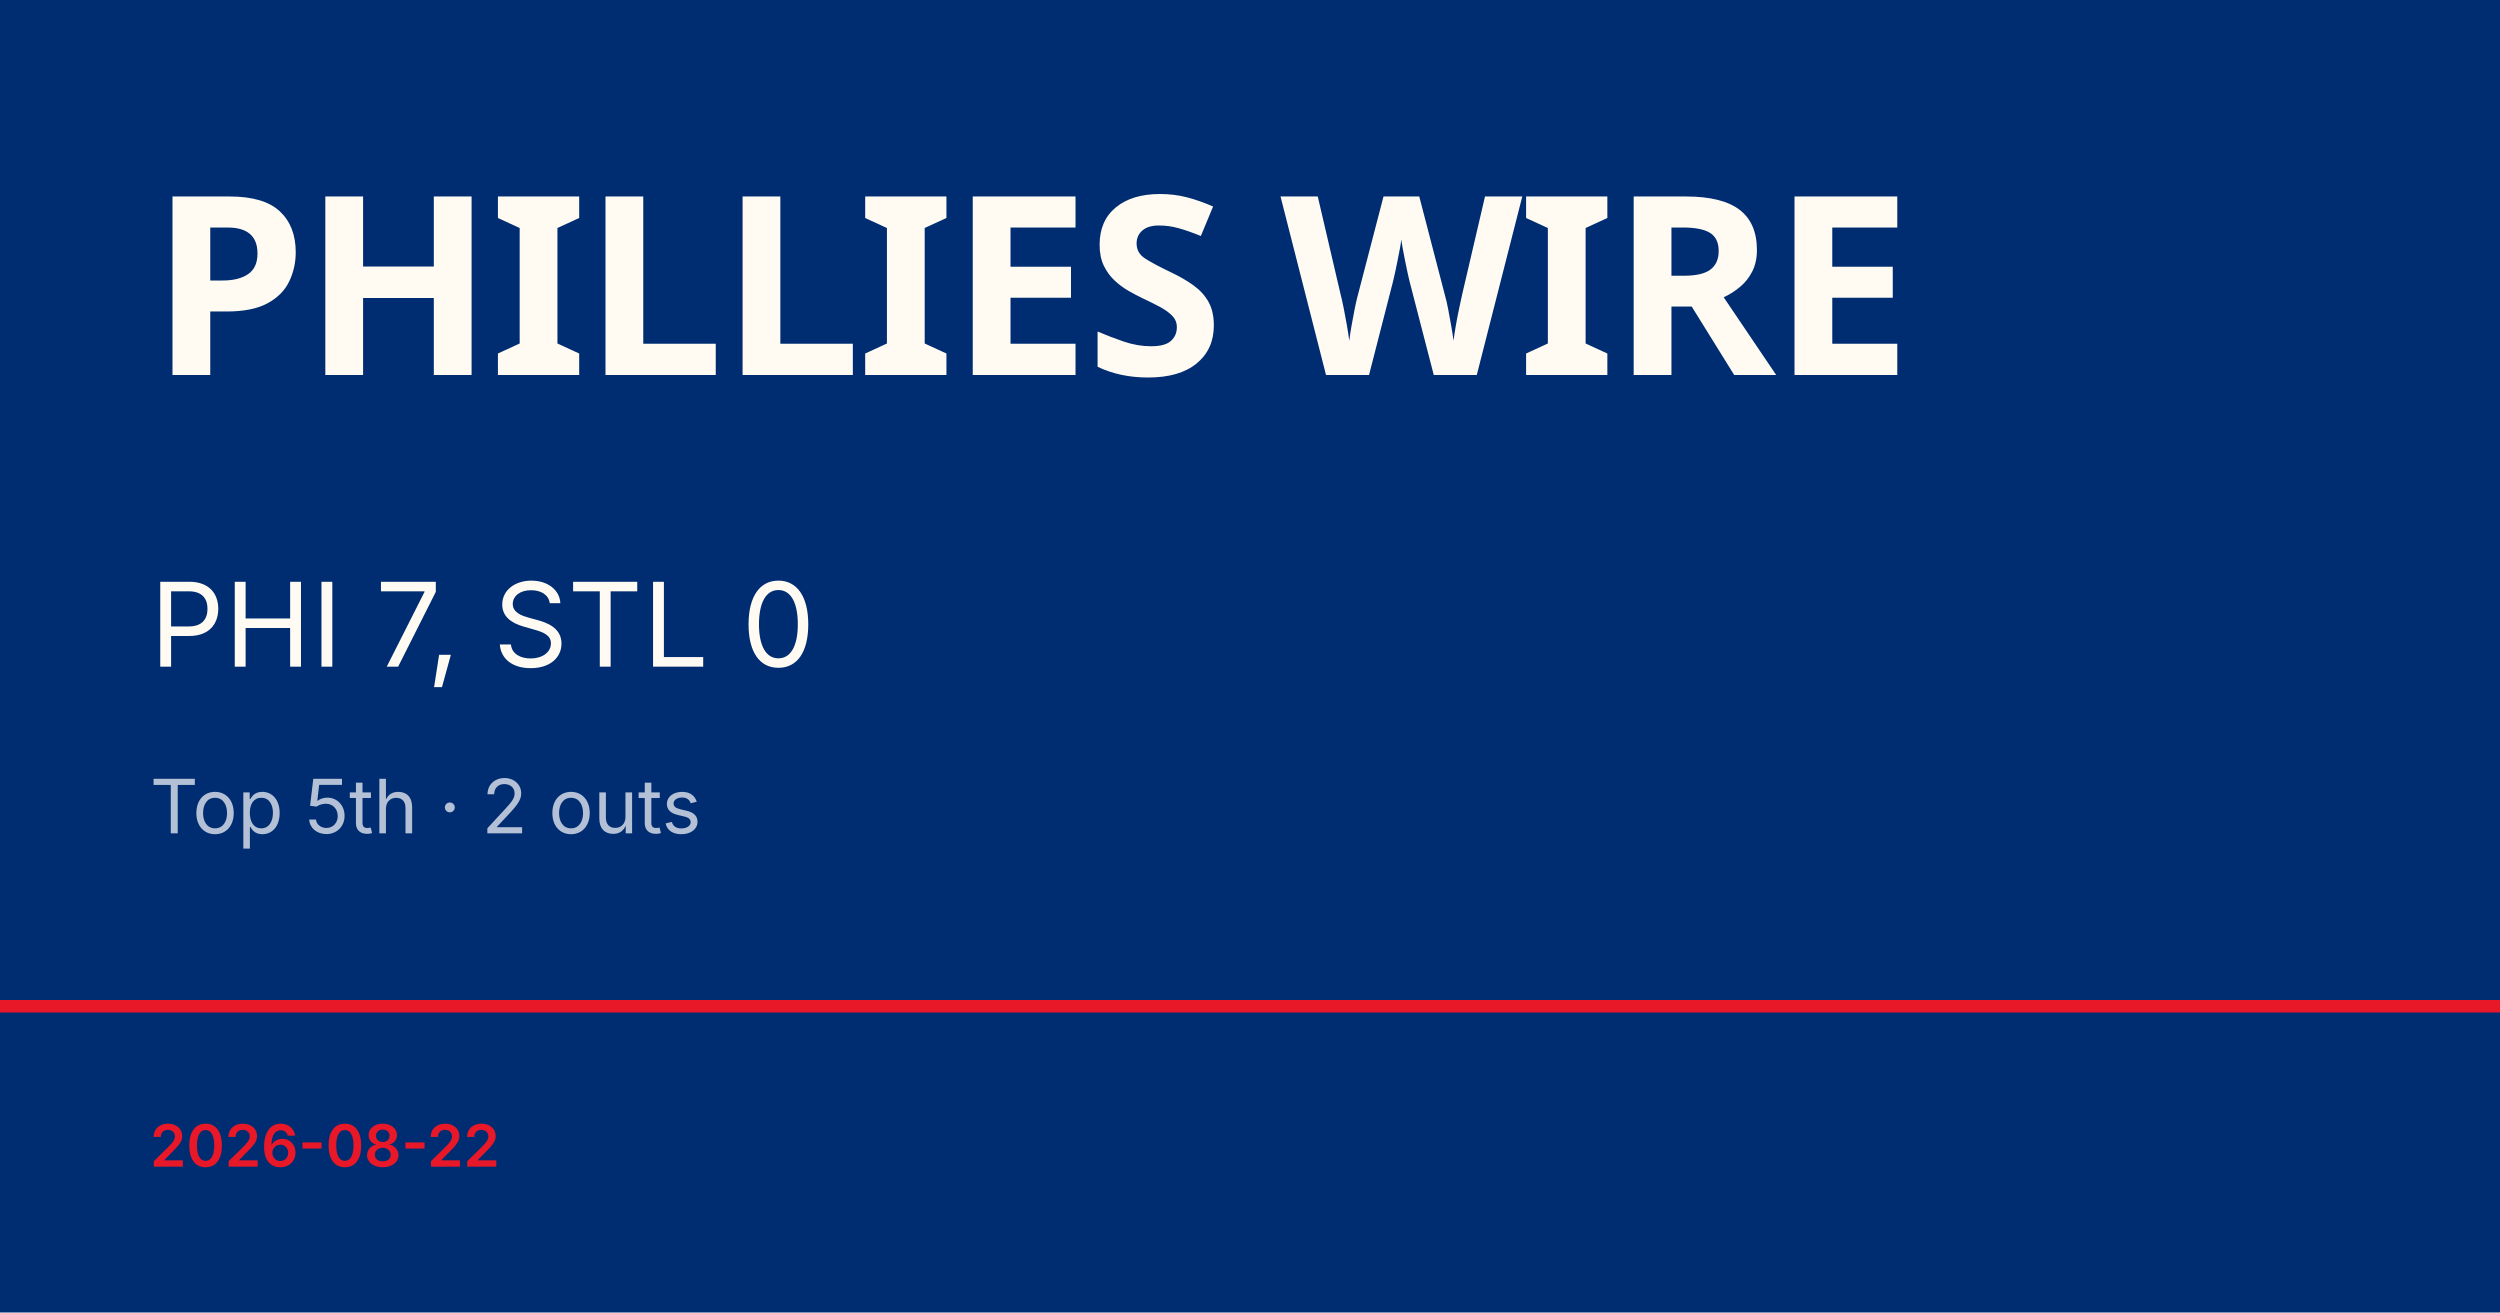
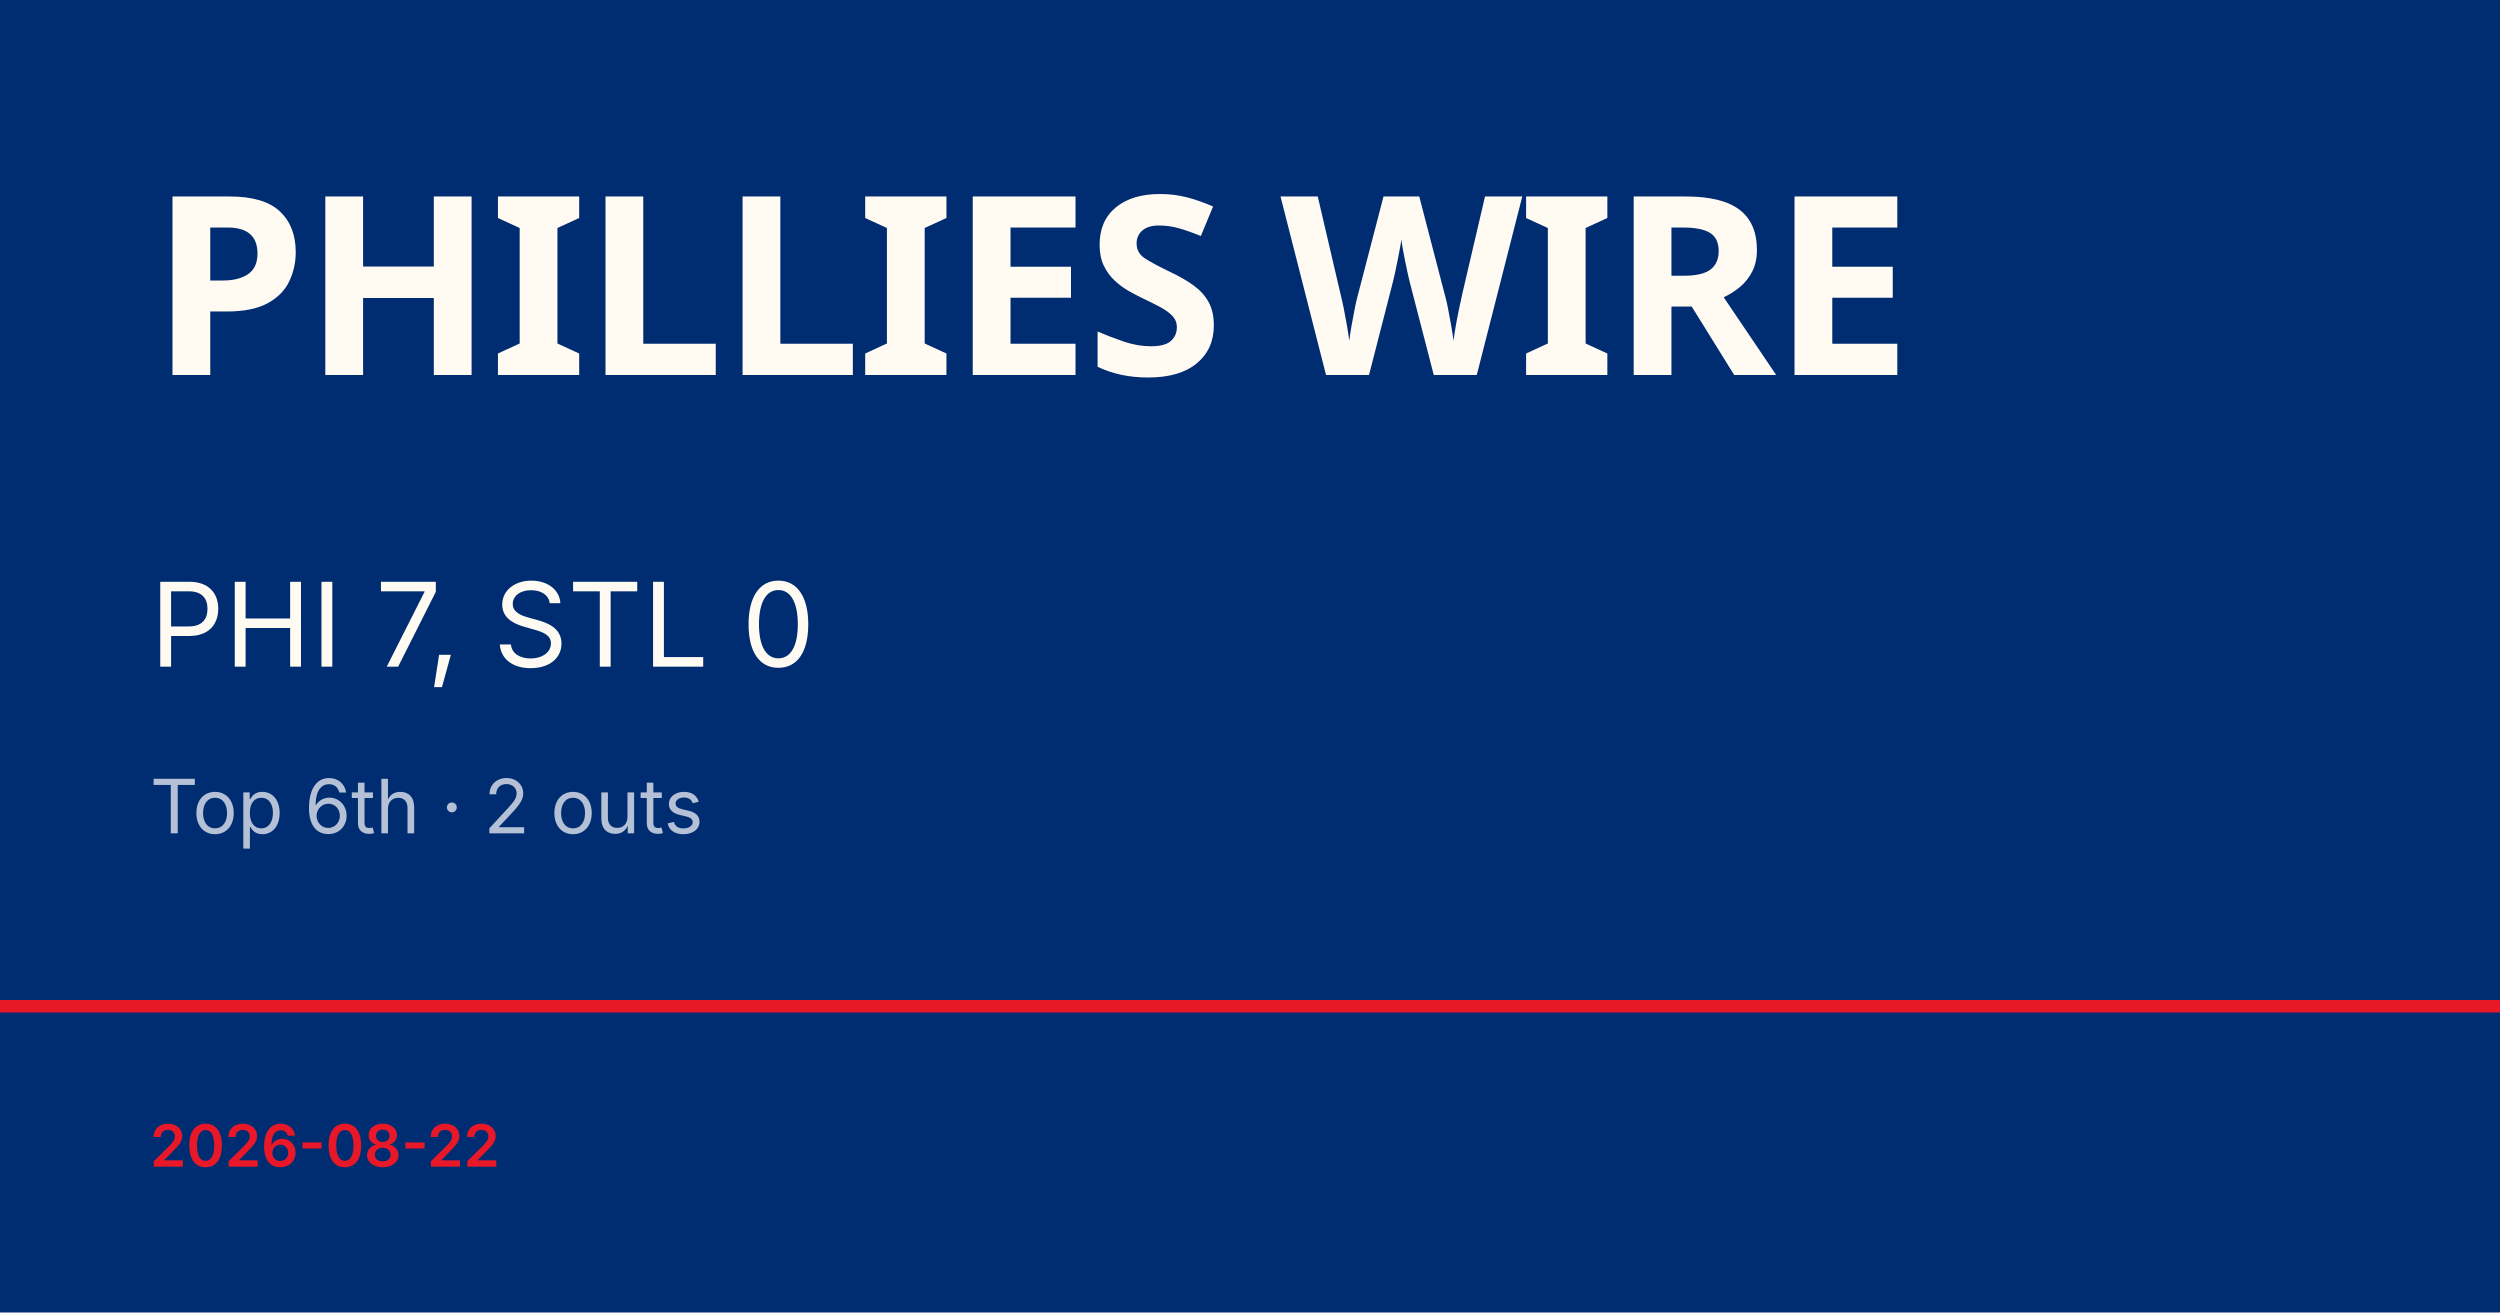
<svg xmlns="http://www.w3.org/2000/svg" viewBox="0 0 1200 630">
  <rect width="1200" height="630" fill="#002d72" />
  <rect y="480" width="1200" height="6" fill="#e81828" />
  <text x="72" y="180" font-family="Barlow Condensed, Impact, sans-serif" font-size="120" font-weight="900" fill="#fffbf3" letter-spacing="-2">PHILLIES WIRE</text>
  <text x="72" y="320" font-family="Inter, Helvetica, sans-serif" font-size="56" fill="#fffbf3">PHI 7, STL 0</text>
-   <text x="72" y="400" font-family="Inter, Helvetica, sans-serif" font-size="36" fill="rgba(255,255,255,0.7)">Top 5th · 2 outs</text>
+   <text x="72" y="400" font-family="Inter, Helvetica, sans-serif" font-size="36" fill="rgba(255,255,255,0.7)">Top 6th · 2 outs</text>
  <text x="72" y="560" font-family="Inter, Helvetica, sans-serif" font-size="28" fill="#e81828" font-weight="600">2026-08-22</text>
</svg>
